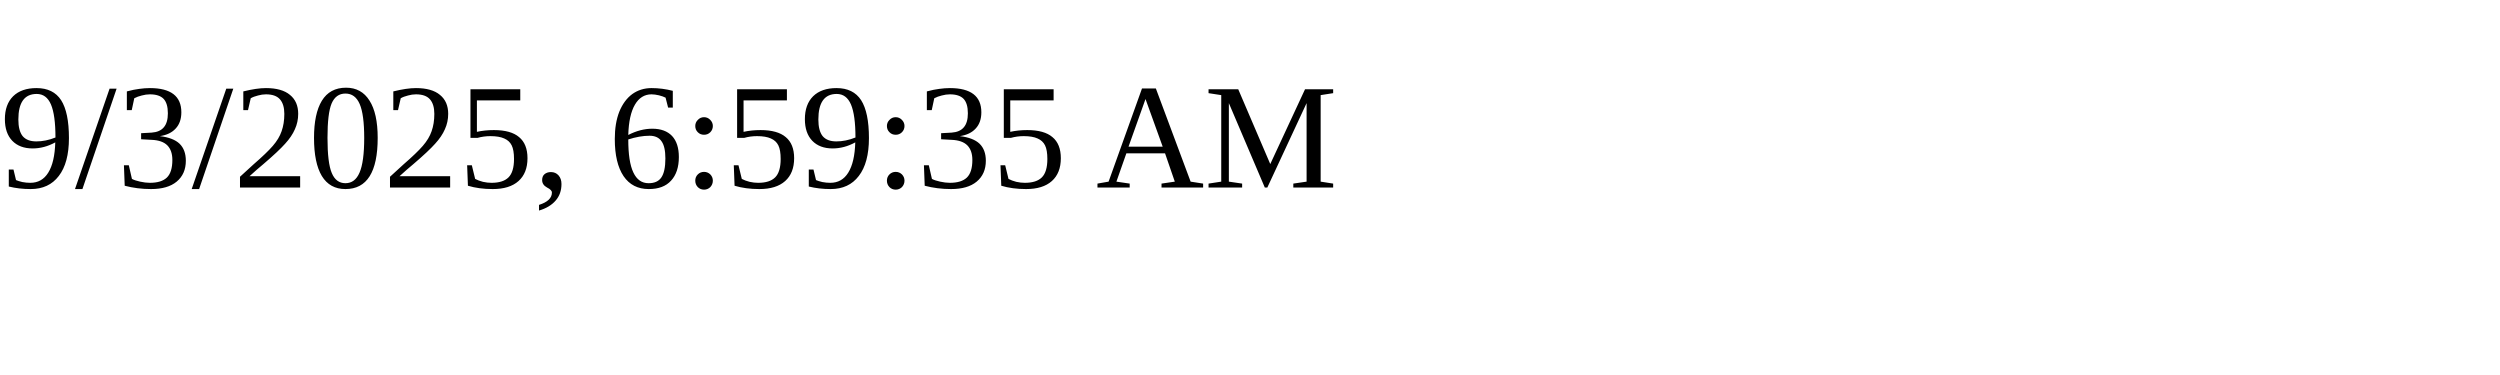
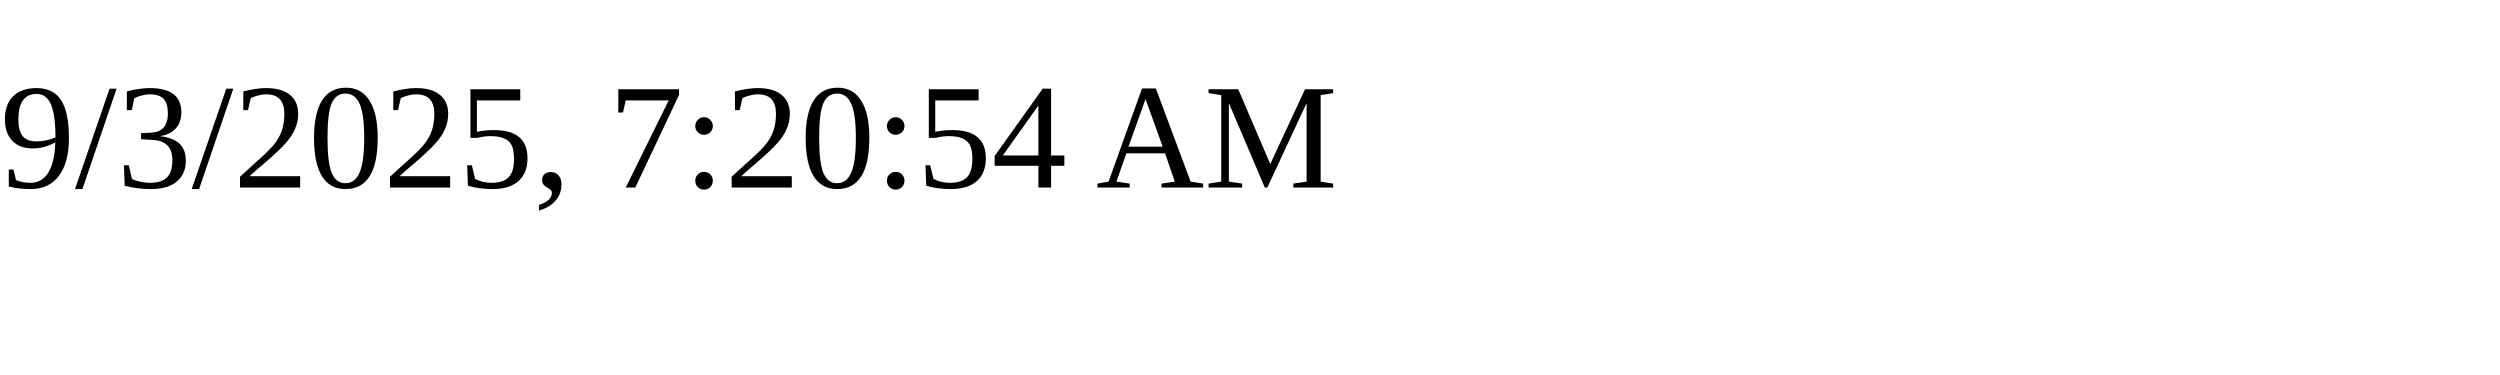
<svg xmlns="http://www.w3.org/2000/svg" height="30" width="200">
-   <text x="0" y="15">9/3/2025, 6:59:35 AM</text>
+   <text x="0" y="15">9/3/2025, 7:20:54 AM</text>
</svg>
